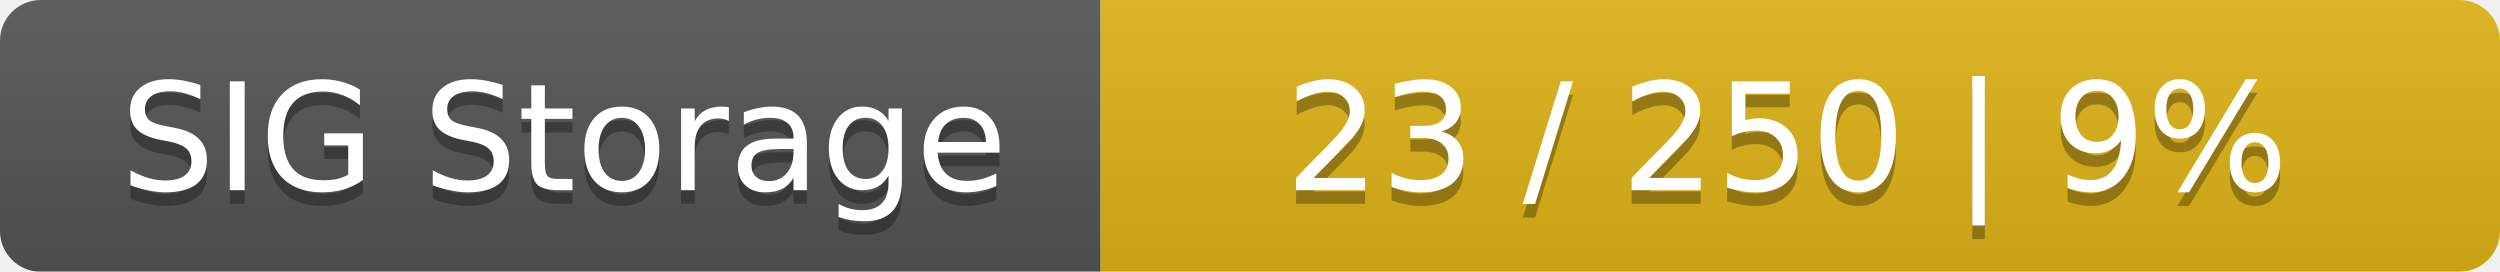
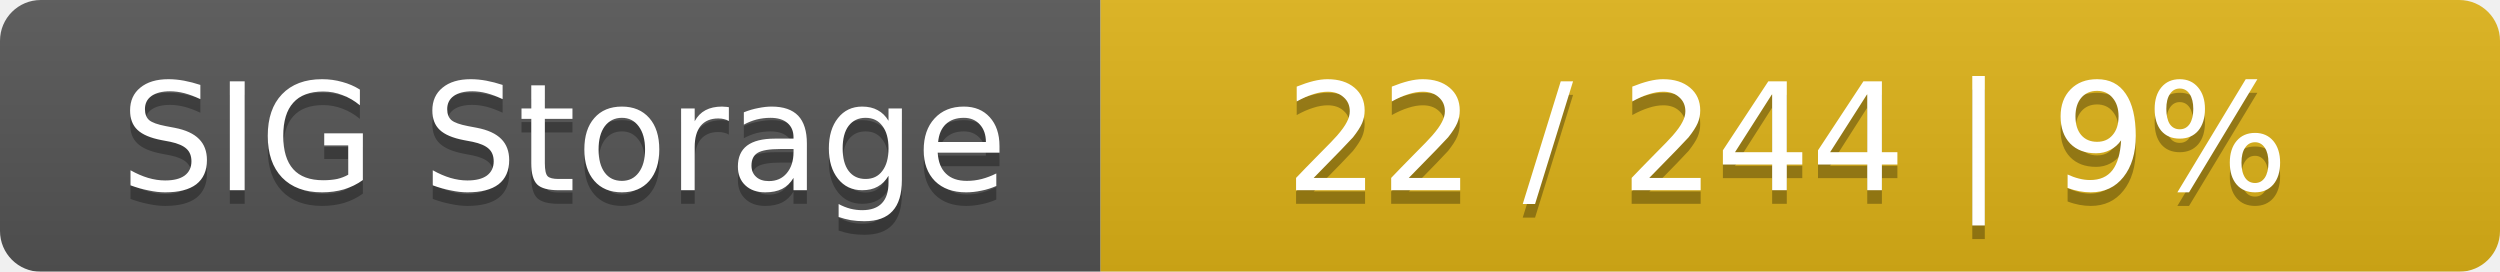
<svg xmlns="http://www.w3.org/2000/svg" width="184" height="20">
  <linearGradient id="smooth" x2="0" y2="100%">
    <stop offset="0" stop-color="#bbb" stop-opacity=".1" />
    <stop offset="1" stop-opacity=".1" />
  </linearGradient>
  <mask id="round">
    <rect width="184" height="20" rx="3" fill="#fff" />
  </mask>
  <g mask="url(#round)">
    <rect width="81" height="20" fill="#555" />
    <rect x="81" width="103" height="20" fill="#dfb317" />
    <rect width="184" height="20" fill="url(#smooth)" />
  </g>
  <g fill="#fff" text-anchor="middle" font-family="DejaVu Sans,Verdana,Geneva,sans-serif" font-size="11">
    <text x="41.5" y="15" fill="#010101" fill-opacity=".3">SIG Storage</text>
    <text x="41.5" y="14">SIG Storage</text>
-     <text x="131.5" y="15" fill="#010101" fill-opacity=".3">23 / 250    |    9%</text>
-     <text x="131.5" y="14">23 / 250    |    9%</text>
+     <text x="131.5" y="15" fill="#010101" fill-opacity=".3">22 / 244    |    9%</text>
+     <text x="131.5" y="14">22 / 244    |    9%</text>
  </g>
</svg>
